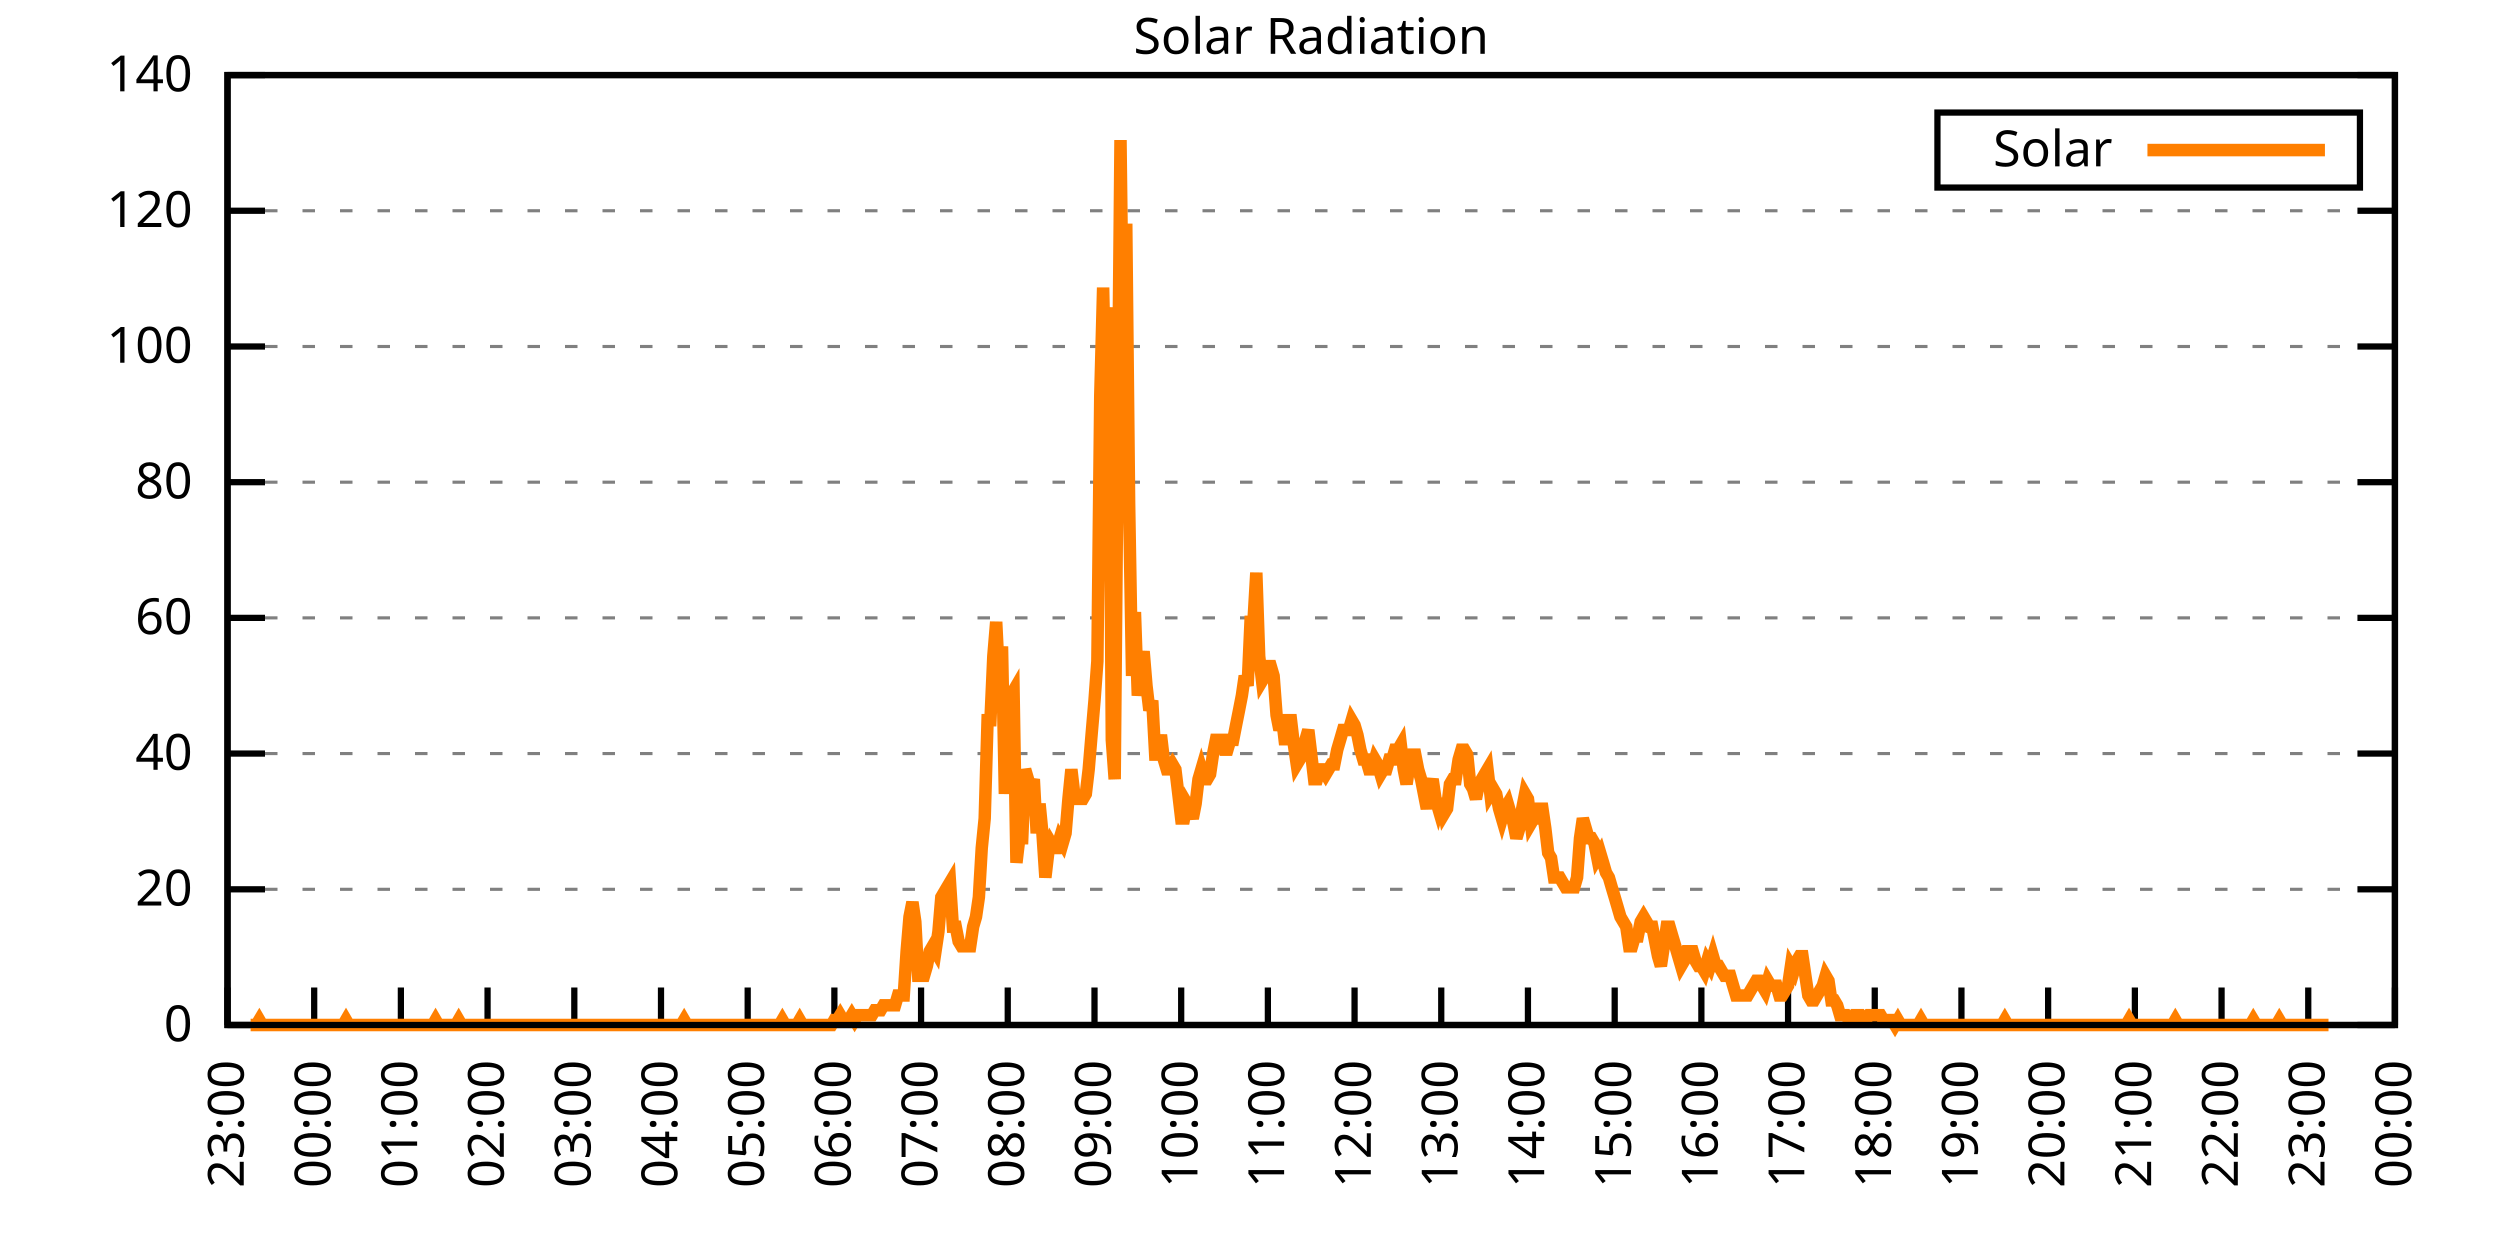
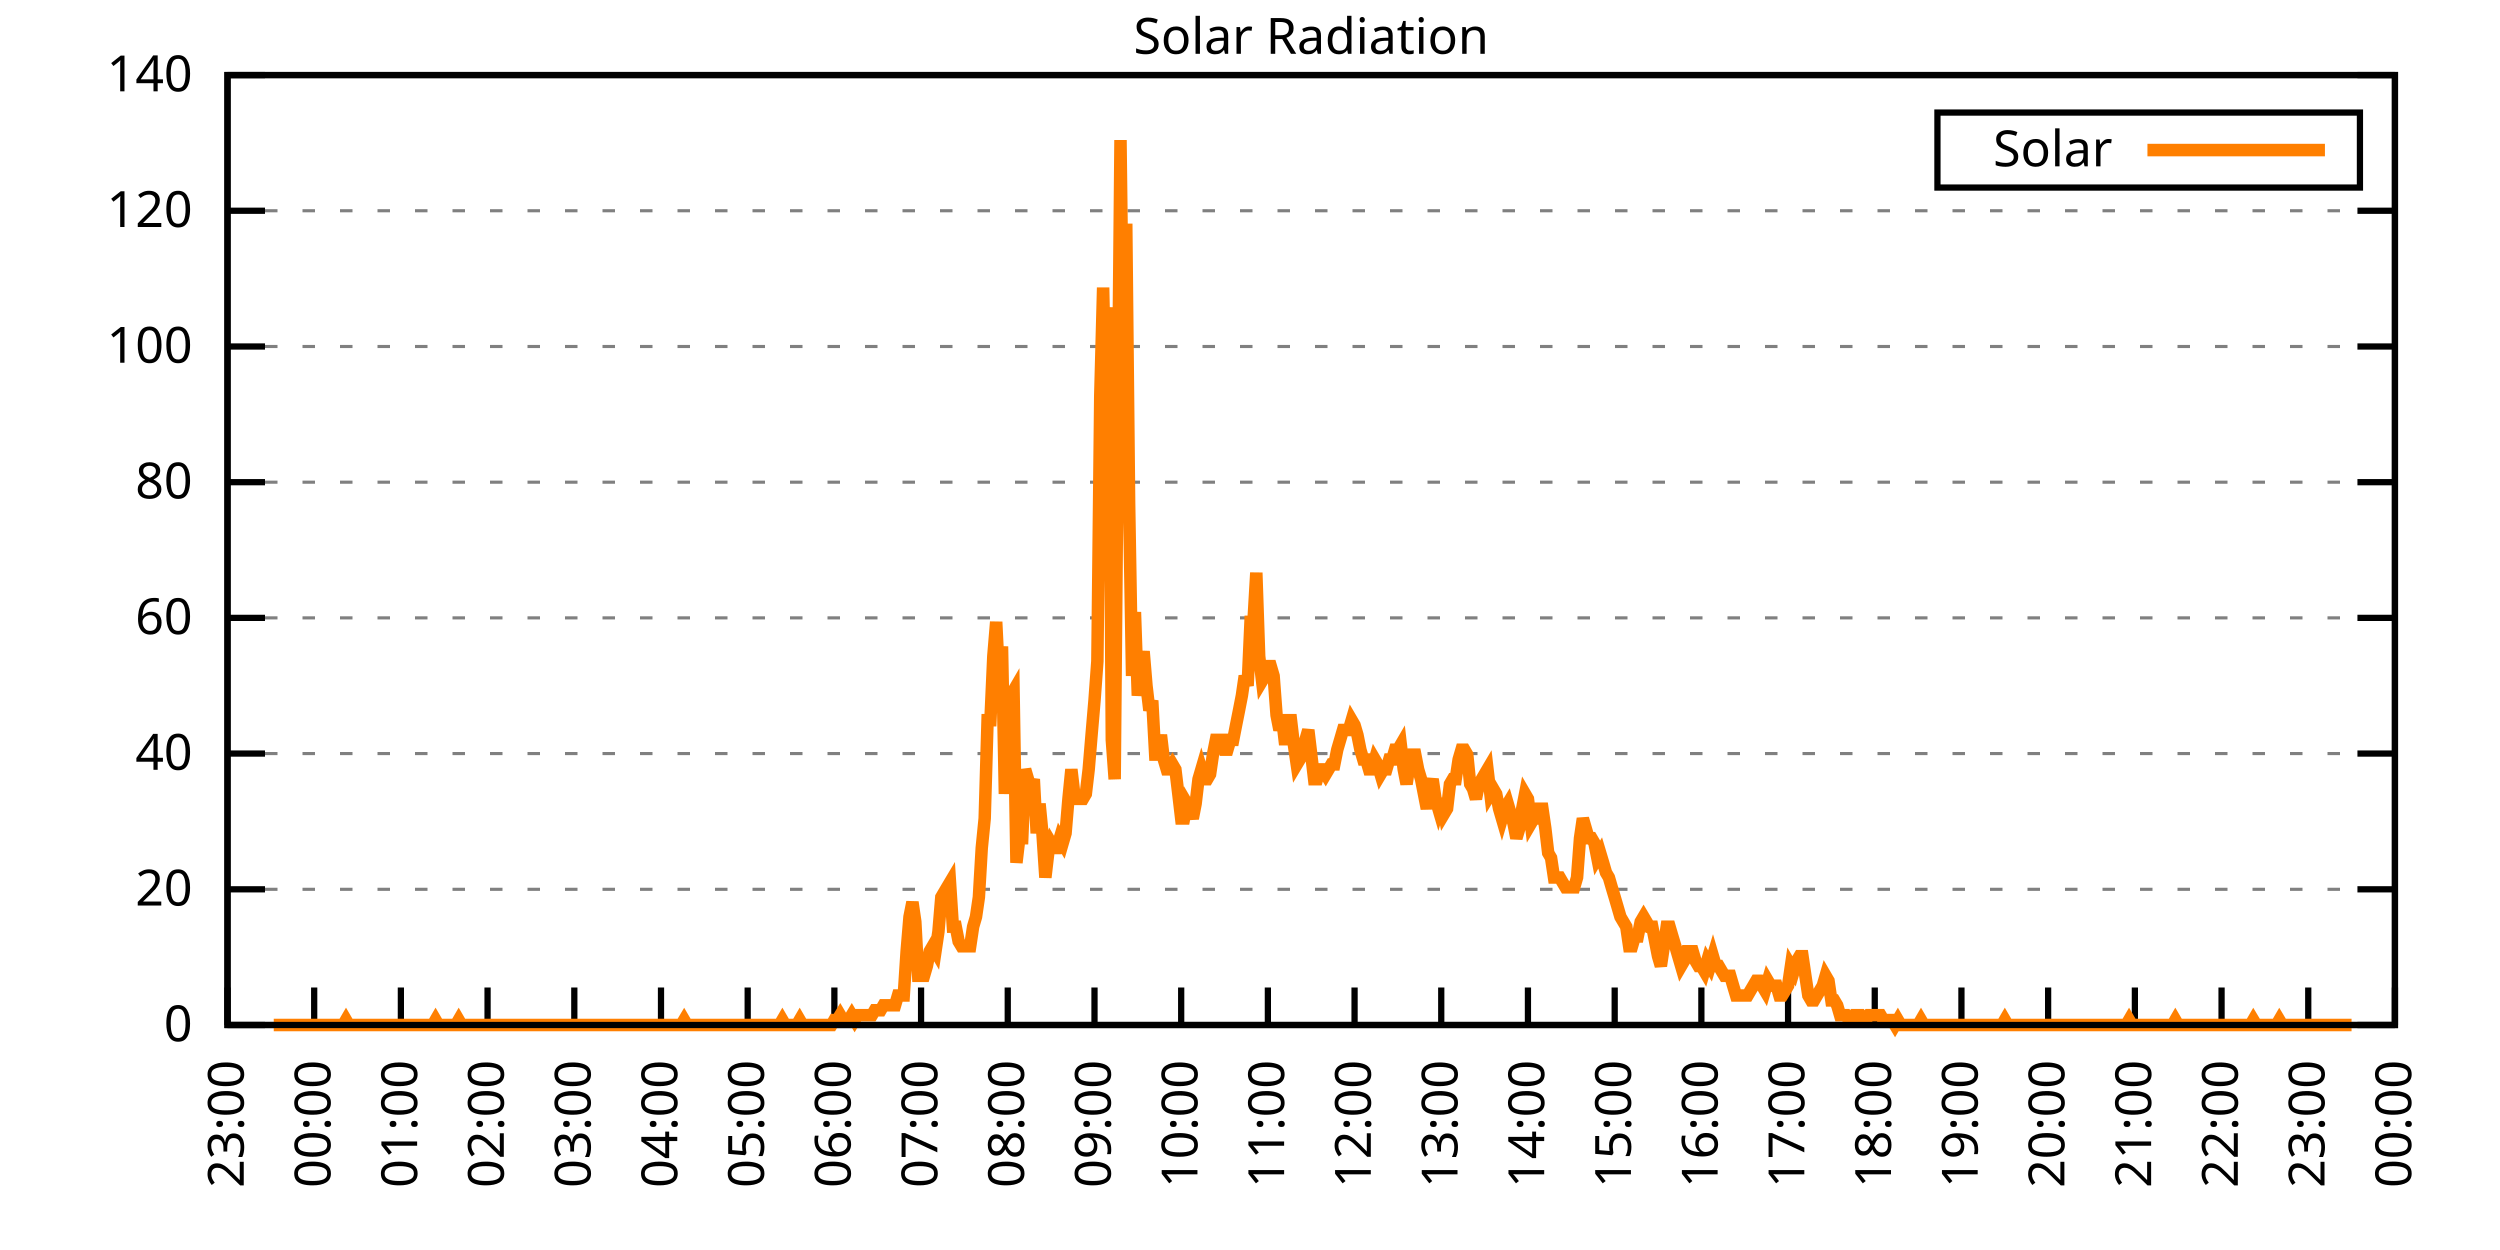
<svg xmlns="http://www.w3.org/2000/svg" xmlns:xlink="http://www.w3.org/1999/xlink" width="400" height="200" viewBox="0 0 400 200">
  <g id="gnuplot_canvas">
    <rect x="0" y="0" width="400" height="200" fill="none" />
    <defs>
      <circle id="gpDot" r="0.5" stroke-width="0.5" stroke="currentColor" />
      <path id="gpPt0" stroke-width="0.333" stroke="currentColor" d="M-1,0 h2 M0,-1 v2" />
      <path id="gpPt1" stroke-width="0.333" stroke="currentColor" d="M-1,-1 L1,1 M1,-1 L-1,1" />
      <path id="gpPt2" stroke-width="0.333" stroke="currentColor" d="M-1,0 L1,0 M0,-1 L0,1 M-1,-1 L1,1 M-1,1 L1,-1" />
      <rect id="gpPt3" stroke-width="0.333" stroke="currentColor" x="-1" y="-1" width="2" height="2" />
      <rect id="gpPt4" stroke-width="0.333" stroke="currentColor" fill="currentColor" x="-1" y="-1" width="2" height="2" />
      <circle id="gpPt5" stroke-width="0.333" stroke="currentColor" cx="0" cy="0" r="1" />
      <use xlink:href="#gpPt5" id="gpPt6" fill="currentColor" stroke="none" />
      <path id="gpPt7" stroke-width="0.333" stroke="currentColor" d="M0,-1.33 L-1.33,0.67 L1.33,0.67 z" />
      <use xlink:href="#gpPt7" id="gpPt8" fill="currentColor" stroke="none" />
      <use xlink:href="#gpPt7" id="gpPt9" stroke="currentColor" transform="rotate(180)" />
      <use xlink:href="#gpPt9" id="gpPt10" fill="currentColor" stroke="none" />
      <use xlink:href="#gpPt3" id="gpPt11" stroke="currentColor" transform="rotate(45)" />
      <use xlink:href="#gpPt11" id="gpPt12" fill="currentColor" stroke="none" />
      <path id="gpPt13" stroke-width="0.333" stroke="currentColor" d="M0,1.330 L1.265,0.411 L0.782,-1.067 L-0.782,-1.076 L-1.265,0.411 z" />
      <use xlink:href="#gpPt13" id="gpPt14" fill="currentColor" stroke="none" />
      <filter id="textbox" filterUnits="objectBoundingBox" x="0" y="0" height="1" width="1">
        <feFlood flood-color="white" flood-opacity="1" result="bgnd" />
        <feComposite in="SourceGraphic" in2="bgnd" operator="atop" />
      </filter>
      <filter id="greybox" filterUnits="objectBoundingBox" x="0" y="0" height="1" width="1">
        <feFlood flood-color="lightgrey" flood-opacity="1" result="grey" />
        <feComposite in="SourceGraphic" in2="grey" operator="atop" />
      </filter>
    </defs>
    <g fill="none" color="white" stroke="currentColor" stroke-width="1.00" stroke-linecap="butt" stroke-linejoin="miter">
</g>
    <g fill="none" color="black" stroke="currentColor" stroke-width="1.00" stroke-linecap="butt" stroke-linejoin="miter">
      <g stroke="none" shape-rendering="crispEdges">
        <polygon fill="rgb(255, 255, 255)" points="36.40,164.00 383.18,164.00 383.18,12.02 36.40,12.02 " />
      </g>
    </g>
    <g fill="none" color="black" stroke="currentColor" stroke-width="1.00" stroke-linecap="butt" stroke-linejoin="miter">
</g>
    <g fill="none" color="black" stroke="black" stroke-width="0.50" stroke-linecap="butt" stroke-linejoin="miter">
</g>
    <g fill="none" color="gray" stroke="currentColor" stroke-width="0.50" stroke-linecap="butt" stroke-linejoin="miter">
      <path stroke="gray" stroke-dasharray="2,4" class="gridline" d="M36.40,164.00 L383.19,164.00  " />
    </g>
    <g fill="none" color="gray" stroke="gray" stroke-width="1.00" stroke-linecap="butt" stroke-linejoin="miter">
</g>
    <g fill="none" color="black" stroke="currentColor" stroke-width="1.00" stroke-linecap="butt" stroke-linejoin="miter">
      <path stroke="black" d="M36.40,164.00 L42.40,164.00 M383.19,164.00 L377.19,164.00  " />
      <g transform="translate(30.80,166.60)" stroke="none" fill="black" font-family="Sans" font-size="8.00" text-anchor="end">
        <text>
          <tspan font-family="Sans"> 0</tspan>
        </text>
      </g>
    </g>
    <g fill="none" color="black" stroke="currentColor" stroke-width="1.00" stroke-linecap="butt" stroke-linejoin="miter">
</g>
    <g fill="none" color="black" stroke="black" stroke-width="0.50" stroke-linecap="butt" stroke-linejoin="miter">
</g>
    <g fill="none" color="gray" stroke="currentColor" stroke-width="0.50" stroke-linecap="butt" stroke-linejoin="miter">
      <path stroke="gray" stroke-dasharray="2,4" class="gridline" d="M36.40,142.29 L383.19,142.29  " />
    </g>
    <g fill="none" color="gray" stroke="gray" stroke-width="1.00" stroke-linecap="butt" stroke-linejoin="miter">
</g>
    <g fill="none" color="black" stroke="currentColor" stroke-width="1.00" stroke-linecap="butt" stroke-linejoin="miter">
      <path stroke="black" d="M36.40,142.29 L42.40,142.29 M383.19,142.29 L377.19,142.29  " />
      <g transform="translate(30.80,144.89)" stroke="none" fill="black" font-family="Sans" font-size="8.00" text-anchor="end">
        <text>
          <tspan font-family="Sans"> 20</tspan>
        </text>
      </g>
    </g>
    <g fill="none" color="black" stroke="currentColor" stroke-width="1.00" stroke-linecap="butt" stroke-linejoin="miter">
</g>
    <g fill="none" color="black" stroke="black" stroke-width="0.50" stroke-linecap="butt" stroke-linejoin="miter">
</g>
    <g fill="none" color="gray" stroke="currentColor" stroke-width="0.50" stroke-linecap="butt" stroke-linejoin="miter">
      <path stroke="gray" stroke-dasharray="2,4" class="gridline" d="M36.40,120.57 L383.19,120.57  " />
    </g>
    <g fill="none" color="gray" stroke="gray" stroke-width="1.00" stroke-linecap="butt" stroke-linejoin="miter">
</g>
    <g fill="none" color="black" stroke="currentColor" stroke-width="1.00" stroke-linecap="butt" stroke-linejoin="miter">
      <path stroke="black" d="M36.40,120.57 L42.40,120.57 M383.19,120.57 L377.19,120.57  " />
      <g transform="translate(30.80,123.17)" stroke="none" fill="black" font-family="Sans" font-size="8.00" text-anchor="end">
        <text>
          <tspan font-family="Sans"> 40</tspan>
        </text>
      </g>
    </g>
    <g fill="none" color="black" stroke="currentColor" stroke-width="1.00" stroke-linecap="butt" stroke-linejoin="miter">
</g>
    <g fill="none" color="black" stroke="black" stroke-width="0.50" stroke-linecap="butt" stroke-linejoin="miter">
</g>
    <g fill="none" color="gray" stroke="currentColor" stroke-width="0.50" stroke-linecap="butt" stroke-linejoin="miter">
      <path stroke="gray" stroke-dasharray="2,4" class="gridline" d="M36.40,98.86 L383.19,98.86  " />
    </g>
    <g fill="none" color="gray" stroke="gray" stroke-width="1.00" stroke-linecap="butt" stroke-linejoin="miter">
</g>
    <g fill="none" color="black" stroke="currentColor" stroke-width="1.00" stroke-linecap="butt" stroke-linejoin="miter">
      <path stroke="black" d="M36.40,98.86 L42.40,98.86 M383.19,98.86 L377.19,98.86  " />
      <g transform="translate(30.80,101.46)" stroke="none" fill="black" font-family="Sans" font-size="8.00" text-anchor="end">
        <text>
          <tspan font-family="Sans"> 60</tspan>
        </text>
      </g>
    </g>
    <g fill="none" color="black" stroke="currentColor" stroke-width="1.00" stroke-linecap="butt" stroke-linejoin="miter">
</g>
    <g fill="none" color="black" stroke="black" stroke-width="0.50" stroke-linecap="butt" stroke-linejoin="miter">
</g>
    <g fill="none" color="gray" stroke="currentColor" stroke-width="0.50" stroke-linecap="butt" stroke-linejoin="miter">
      <path stroke="gray" stroke-dasharray="2,4" class="gridline" d="M36.40,77.15 L383.19,77.15  " />
    </g>
    <g fill="none" color="gray" stroke="gray" stroke-width="1.00" stroke-linecap="butt" stroke-linejoin="miter">
</g>
    <g fill="none" color="black" stroke="currentColor" stroke-width="1.00" stroke-linecap="butt" stroke-linejoin="miter">
      <path stroke="black" d="M36.40,77.15 L42.40,77.15 M383.19,77.15 L377.19,77.15  " />
      <g transform="translate(30.80,79.75)" stroke="none" fill="black" font-family="Sans" font-size="8.00" text-anchor="end">
        <text>
          <tspan font-family="Sans"> 80</tspan>
        </text>
      </g>
    </g>
    <g fill="none" color="black" stroke="currentColor" stroke-width="1.00" stroke-linecap="butt" stroke-linejoin="miter">
</g>
    <g fill="none" color="black" stroke="black" stroke-width="0.50" stroke-linecap="butt" stroke-linejoin="miter">
</g>
    <g fill="none" color="gray" stroke="currentColor" stroke-width="0.50" stroke-linecap="butt" stroke-linejoin="miter">
      <path stroke="gray" stroke-dasharray="2,4" class="gridline" d="M36.40,55.44 L383.19,55.44  " />
    </g>
    <g fill="none" color="gray" stroke="gray" stroke-width="1.00" stroke-linecap="butt" stroke-linejoin="miter">
</g>
    <g fill="none" color="black" stroke="currentColor" stroke-width="1.00" stroke-linecap="butt" stroke-linejoin="miter">
      <path stroke="black" d="M36.40,55.44 L42.40,55.44 M383.19,55.44 L377.19,55.44  " />
      <g transform="translate(30.80,58.04)" stroke="none" fill="black" font-family="Sans" font-size="8.00" text-anchor="end">
        <text>
          <tspan font-family="Sans"> 100</tspan>
        </text>
      </g>
    </g>
    <g fill="none" color="black" stroke="currentColor" stroke-width="1.00" stroke-linecap="butt" stroke-linejoin="miter">
</g>
    <g fill="none" color="black" stroke="black" stroke-width="0.50" stroke-linecap="butt" stroke-linejoin="miter">
</g>
    <g fill="none" color="gray" stroke="currentColor" stroke-width="0.50" stroke-linecap="butt" stroke-linejoin="miter">
      <path stroke="gray" stroke-dasharray="2,4" class="gridline" d="M36.40,33.72 L383.19,33.72  " />
    </g>
    <g fill="none" color="gray" stroke="gray" stroke-width="1.00" stroke-linecap="butt" stroke-linejoin="miter">
</g>
    <g fill="none" color="black" stroke="currentColor" stroke-width="1.00" stroke-linecap="butt" stroke-linejoin="miter">
      <path stroke="black" d="M36.40,33.72 L42.40,33.72 M383.19,33.72 L377.19,33.72  " />
      <g transform="translate(30.80,36.32)" stroke="none" fill="black" font-family="Sans" font-size="8.00" text-anchor="end">
        <text>
          <tspan font-family="Sans"> 120</tspan>
        </text>
      </g>
    </g>
    <g fill="none" color="black" stroke="currentColor" stroke-width="1.00" stroke-linecap="butt" stroke-linejoin="miter">
</g>
    <g fill="none" color="black" stroke="black" stroke-width="0.50" stroke-linecap="butt" stroke-linejoin="miter">
</g>
    <g fill="none" color="gray" stroke="currentColor" stroke-width="0.50" stroke-linecap="butt" stroke-linejoin="miter">
      <path stroke="gray" stroke-dasharray="2,4" class="gridline" d="M36.40,12.01 L383.19,12.01  " />
    </g>
    <g fill="none" color="gray" stroke="gray" stroke-width="1.00" stroke-linecap="butt" stroke-linejoin="miter">
</g>
    <g fill="none" color="black" stroke="currentColor" stroke-width="1.00" stroke-linecap="butt" stroke-linejoin="miter">
      <path stroke="black" d="M36.40,12.01 L42.40,12.01 M383.19,12.01 L377.19,12.01  " />
      <g transform="translate(30.80,14.61)" stroke="none" fill="black" font-family="Sans" font-size="8.00" text-anchor="end">
        <text>
          <tspan font-family="Sans"> 140</tspan>
        </text>
      </g>
    </g>
    <g fill="none" color="black" stroke="currentColor" stroke-width="1.00" stroke-linecap="butt" stroke-linejoin="miter">
      <path stroke="black" d="M36.40,164.00 L36.40,158.00  " />
      <g transform="translate(39.00,169.60) rotate(270.00)" stroke="none" fill="black" font-family="Sans" font-size="8.00" text-anchor="end">
        <text>
          <tspan font-family="Sans">23:00</tspan>
        </text>
      </g>
    </g>
    <g fill="none" color="black" stroke="currentColor" stroke-width="1.00" stroke-linecap="butt" stroke-linejoin="miter">
      <path stroke="black" d="M50.27,164.00 L50.27,158.00  " />
      <g transform="translate(52.87,169.60) rotate(270.00)" stroke="none" fill="black" font-family="Sans" font-size="8.00" text-anchor="end">
        <text>
          <tspan font-family="Sans">00:00</tspan>
        </text>
      </g>
    </g>
    <g fill="none" color="black" stroke="currentColor" stroke-width="1.00" stroke-linecap="butt" stroke-linejoin="miter">
      <path stroke="black" d="M64.14,164.00 L64.14,158.00  " />
      <g transform="translate(66.74,169.60) rotate(270.00)" stroke="none" fill="black" font-family="Sans" font-size="8.00" text-anchor="end">
        <text>
          <tspan font-family="Sans">01:00</tspan>
        </text>
      </g>
    </g>
    <g fill="none" color="black" stroke="currentColor" stroke-width="1.00" stroke-linecap="butt" stroke-linejoin="miter">
      <path stroke="black" d="M78.01,164.00 L78.01,158.00  " />
      <g transform="translate(80.61,169.60) rotate(270.00)" stroke="none" fill="black" font-family="Sans" font-size="8.00" text-anchor="end">
        <text>
          <tspan font-family="Sans">02:00</tspan>
        </text>
      </g>
    </g>
    <g fill="none" color="black" stroke="currentColor" stroke-width="1.00" stroke-linecap="butt" stroke-linejoin="miter">
      <path stroke="black" d="M91.89,164.00 L91.89,158.00  " />
      <g transform="translate(94.49,169.60) rotate(270.00)" stroke="none" fill="black" font-family="Sans" font-size="8.00" text-anchor="end">
        <text>
          <tspan font-family="Sans">03:00</tspan>
        </text>
      </g>
    </g>
    <g fill="none" color="black" stroke="currentColor" stroke-width="1.00" stroke-linecap="butt" stroke-linejoin="miter">
      <path stroke="black" d="M105.76,164.00 L105.76,158.00  " />
      <g transform="translate(108.36,169.60) rotate(270.00)" stroke="none" fill="black" font-family="Sans" font-size="8.00" text-anchor="end">
        <text>
          <tspan font-family="Sans">04:00</tspan>
        </text>
      </g>
    </g>
    <g fill="none" color="black" stroke="currentColor" stroke-width="1.00" stroke-linecap="butt" stroke-linejoin="miter">
      <path stroke="black" d="M119.63,164.00 L119.63,158.00  " />
      <g transform="translate(122.23,169.60) rotate(270.00)" stroke="none" fill="black" font-family="Sans" font-size="8.00" text-anchor="end">
        <text>
          <tspan font-family="Sans">05:00</tspan>
        </text>
      </g>
    </g>
    <g fill="none" color="black" stroke="currentColor" stroke-width="1.00" stroke-linecap="butt" stroke-linejoin="miter">
      <path stroke="black" d="M133.50,164.00 L133.50,158.00  " />
      <g transform="translate(136.10,169.60) rotate(270.00)" stroke="none" fill="black" font-family="Sans" font-size="8.00" text-anchor="end">
        <text>
          <tspan font-family="Sans">06:00</tspan>
        </text>
      </g>
    </g>
    <g fill="none" color="black" stroke="currentColor" stroke-width="1.00" stroke-linecap="butt" stroke-linejoin="miter">
      <path stroke="black" d="M147.37,164.00 L147.37,158.00  " />
      <g transform="translate(149.97,169.60) rotate(270.00)" stroke="none" fill="black" font-family="Sans" font-size="8.00" text-anchor="end">
        <text>
          <tspan font-family="Sans">07:00</tspan>
        </text>
      </g>
    </g>
    <g fill="none" color="black" stroke="currentColor" stroke-width="1.00" stroke-linecap="butt" stroke-linejoin="miter">
      <path stroke="black" d="M161.24,164.00 L161.24,158.00  " />
      <g transform="translate(163.84,169.60) rotate(270.00)" stroke="none" fill="black" font-family="Sans" font-size="8.00" text-anchor="end">
        <text>
          <tspan font-family="Sans">08:00</tspan>
        </text>
      </g>
    </g>
    <g fill="none" color="black" stroke="currentColor" stroke-width="1.00" stroke-linecap="butt" stroke-linejoin="miter">
      <path stroke="black" d="M175.12,164.00 L175.12,158.00  " />
      <g transform="translate(177.72,169.60) rotate(270.00)" stroke="none" fill="black" font-family="Sans" font-size="8.00" text-anchor="end">
        <text>
          <tspan font-family="Sans">09:00</tspan>
        </text>
      </g>
    </g>
    <g fill="none" color="black" stroke="currentColor" stroke-width="1.00" stroke-linecap="butt" stroke-linejoin="miter">
      <path stroke="black" d="M188.99,164.00 L188.99,158.00  " />
      <g transform="translate(191.59,169.60) rotate(270.00)" stroke="none" fill="black" font-family="Sans" font-size="8.00" text-anchor="end">
        <text>
          <tspan font-family="Sans">10:00</tspan>
        </text>
      </g>
    </g>
    <g fill="none" color="black" stroke="currentColor" stroke-width="1.00" stroke-linecap="butt" stroke-linejoin="miter">
      <path stroke="black" d="M202.86,164.00 L202.86,158.00  " />
      <g transform="translate(205.46,169.60) rotate(270.00)" stroke="none" fill="black" font-family="Sans" font-size="8.00" text-anchor="end">
        <text>
          <tspan font-family="Sans">11:00</tspan>
        </text>
      </g>
    </g>
    <g fill="none" color="black" stroke="currentColor" stroke-width="1.00" stroke-linecap="butt" stroke-linejoin="miter">
      <path stroke="black" d="M216.73,164.00 L216.73,158.00  " />
      <g transform="translate(219.33,169.60) rotate(270.00)" stroke="none" fill="black" font-family="Sans" font-size="8.00" text-anchor="end">
        <text>
          <tspan font-family="Sans">12:00</tspan>
        </text>
      </g>
    </g>
    <g fill="none" color="black" stroke="currentColor" stroke-width="1.00" stroke-linecap="butt" stroke-linejoin="miter">
      <path stroke="black" d="M230.60,164.00 L230.60,158.00  " />
      <g transform="translate(233.20,169.60) rotate(270.00)" stroke="none" fill="black" font-family="Sans" font-size="8.00" text-anchor="end">
        <text>
          <tspan font-family="Sans">13:00</tspan>
        </text>
      </g>
    </g>
    <g fill="none" color="black" stroke="currentColor" stroke-width="1.00" stroke-linecap="butt" stroke-linejoin="miter">
      <path stroke="black" d="M244.47,164.00 L244.47,158.00  " />
      <g transform="translate(247.07,169.60) rotate(270.00)" stroke="none" fill="black" font-family="Sans" font-size="8.00" text-anchor="end">
        <text>
          <tspan font-family="Sans">14:00</tspan>
        </text>
      </g>
    </g>
    <g fill="none" color="black" stroke="currentColor" stroke-width="1.00" stroke-linecap="butt" stroke-linejoin="miter">
      <path stroke="black" d="M258.35,164.00 L258.35,158.00  " />
      <g transform="translate(260.95,169.60) rotate(270.00)" stroke="none" fill="black" font-family="Sans" font-size="8.00" text-anchor="end">
        <text>
          <tspan font-family="Sans">15:00</tspan>
        </text>
      </g>
    </g>
    <g fill="none" color="black" stroke="currentColor" stroke-width="1.00" stroke-linecap="butt" stroke-linejoin="miter">
      <path stroke="black" d="M272.22,164.00 L272.22,158.00  " />
      <g transform="translate(274.82,169.60) rotate(270.00)" stroke="none" fill="black" font-family="Sans" font-size="8.00" text-anchor="end">
        <text>
          <tspan font-family="Sans">16:00</tspan>
        </text>
      </g>
    </g>
    <g fill="none" color="black" stroke="currentColor" stroke-width="1.00" stroke-linecap="butt" stroke-linejoin="miter">
      <path stroke="black" d="M286.09,164.00 L286.09,158.00  " />
      <g transform="translate(288.69,169.60) rotate(270.00)" stroke="none" fill="black" font-family="Sans" font-size="8.00" text-anchor="end">
        <text>
          <tspan font-family="Sans">17:00</tspan>
        </text>
      </g>
    </g>
    <g fill="none" color="black" stroke="currentColor" stroke-width="1.00" stroke-linecap="butt" stroke-linejoin="miter">
      <path stroke="black" d="M299.96,164.00 L299.96,158.00  " />
      <g transform="translate(302.56,169.60) rotate(270.00)" stroke="none" fill="black" font-family="Sans" font-size="8.00" text-anchor="end">
        <text>
          <tspan font-family="Sans">18:00</tspan>
        </text>
      </g>
    </g>
    <g fill="none" color="black" stroke="currentColor" stroke-width="1.00" stroke-linecap="butt" stroke-linejoin="miter">
      <path stroke="black" d="M313.83,164.00 L313.83,158.00  " />
      <g transform="translate(316.43,169.60) rotate(270.00)" stroke="none" fill="black" font-family="Sans" font-size="8.00" text-anchor="end">
        <text>
          <tspan font-family="Sans">19:00</tspan>
        </text>
      </g>
    </g>
    <g fill="none" color="black" stroke="currentColor" stroke-width="1.00" stroke-linecap="butt" stroke-linejoin="miter">
      <path stroke="black" d="M327.70,164.00 L327.70,158.00  " />
      <g transform="translate(330.30,169.60) rotate(270.00)" stroke="none" fill="black" font-family="Sans" font-size="8.00" text-anchor="end">
        <text>
          <tspan font-family="Sans">20:00</tspan>
        </text>
      </g>
    </g>
    <g fill="none" color="black" stroke="currentColor" stroke-width="1.00" stroke-linecap="butt" stroke-linejoin="miter">
      <path stroke="black" d="M341.58,164.00 L341.58,158.00  " />
      <g transform="translate(344.18,169.60) rotate(270.00)" stroke="none" fill="black" font-family="Sans" font-size="8.00" text-anchor="end">
        <text>
          <tspan font-family="Sans">21:00</tspan>
        </text>
      </g>
    </g>
    <g fill="none" color="black" stroke="currentColor" stroke-width="1.00" stroke-linecap="butt" stroke-linejoin="miter">
      <path stroke="black" d="M355.45,164.00 L355.45,158.00  " />
      <g transform="translate(358.05,169.60) rotate(270.00)" stroke="none" fill="black" font-family="Sans" font-size="8.00" text-anchor="end">
        <text>
          <tspan font-family="Sans">22:00</tspan>
        </text>
      </g>
    </g>
    <g fill="none" color="black" stroke="currentColor" stroke-width="1.00" stroke-linecap="butt" stroke-linejoin="miter">
      <path stroke="black" d="M369.32,164.00 L369.32,158.00  " />
      <g transform="translate(371.92,169.60) rotate(270.00)" stroke="none" fill="black" font-family="Sans" font-size="8.00" text-anchor="end">
        <text>
          <tspan font-family="Sans">23:00</tspan>
        </text>
      </g>
    </g>
    <g fill="none" color="black" stroke="currentColor" stroke-width="1.00" stroke-linecap="butt" stroke-linejoin="miter">
      <path stroke="black" d="M383.19,164.00 L383.19,158.00  " />
      <g transform="translate(385.79,169.60) rotate(270.00)" stroke="none" fill="black" font-family="Sans" font-size="8.00" text-anchor="end">
        <text>
          <tspan font-family="Sans">00:00</tspan>
        </text>
      </g>
    </g>
    <g fill="none" color="black" stroke="currentColor" stroke-width="1.00" stroke-linecap="butt" stroke-linejoin="miter">
</g>
    <g fill="none" color="black" stroke="currentColor" stroke-width="1.00" stroke-linecap="butt" stroke-linejoin="miter">
      <path stroke="black" d="M36.40,12.01 L36.40,164.00 L383.19,164.00 L383.19,12.01 L36.40,12.01 Z  " />
    </g>
    <g fill="none" color="black" stroke="currentColor" stroke-width="1.00" stroke-linecap="butt" stroke-linejoin="miter">
</g>
    <g fill="none" color="black" stroke="currentColor" stroke-width="1.00" stroke-linecap="butt" stroke-linejoin="miter">
      <path stroke="black" d="M309.99,30.01 L309.99,18.01 L377.59,18.01 L377.59,30.01 L309.99,30.01 Z  " />
    </g>
    <g id="Solar_Radiation_plot_1">
      <g fill="none" color="white" stroke="black" stroke-width="2.00" stroke-linecap="butt" stroke-linejoin="miter">
</g>
      <g fill="none" color="black" stroke="currentColor" stroke-width="2.00" stroke-linecap="butt" stroke-linejoin="miter">
        <g transform="translate(337.99,26.61)" stroke="none" fill="black" font-family="Sans" font-size="8.00" text-anchor="end">
          <text>
            <tspan font-family="Sans">Solar</tspan>
          </text>
        </g>
      </g>
      <g fill="none" color="black" stroke="currentColor" stroke-width="2.00" stroke-linecap="butt" stroke-linejoin="miter">
-         <path stroke="rgb(255, 127,   0)" d="M343.59,24.01 L371.99,24.01 M40.10,164.00 L40.56,164.00 L41.02,164.00 L41.49,163.21 L41.95,164.00 L42.41,164.00   L42.87,164.00 L43.34,164.00 L43.80,164.00 L44.26,164.00 L44.72,164.00 L45.19,164.00 L45.65,164.00 L46.11,164.00   L46.57,164.00 L47.03,164.00 L47.50,164.00 L47.96,164.00 L48.42,164.00 L48.88,164.00 L49.35,164.00 L49.81,164.00   L50.27,164.00 L50.73,164.00 L51.20,164.00 L51.66,164.00 L52.12,164.00 L52.58,164.00 L53.05,164.00 L53.51,164.00   L53.97,164.00 L54.43,164.00 L54.90,164.00 L55.36,163.21 L55.82,164.00 L56.28,164.00 L56.75,164.00 L57.21,164.00   L57.67,164.00 L58.13,164.00 L58.59,164.00 L59.06,164.00 L59.52,164.00 L59.98,164.00 L60.44,164.00 L60.91,164.00   L61.37,164.00 L61.83,164.00 L62.29,164.00 L62.76,164.00 L63.22,164.00 L63.68,164.00 L64.14,164.00 L64.61,164.00   L65.07,164.00 L65.53,164.00 L65.99,164.00 L66.46,164.00 L66.92,164.00 L67.38,164.00 L67.84,164.00 L68.30,164.00   L68.77,164.00 L69.23,164.00 L69.69,163.21 L70.15,164.00 L70.62,164.00 L71.08,164.00 L71.54,164.00 L72.00,164.00   L72.47,164.00 L72.93,164.00 L73.39,163.21 L73.85,164.00 L74.32,164.00 L74.78,164.00 L75.24,164.00 L75.70,164.00   L76.17,164.00 L76.63,164.00 L77.09,164.00 L77.55,164.00 L78.01,164.00 L78.48,164.00 L78.94,164.00 L79.40,164.00   L79.86,164.00 L80.33,164.00 L80.79,164.00 L81.25,164.00 L81.71,164.00 L82.18,164.00 L82.64,164.00 L83.10,164.00   L83.56,164.00 L84.03,164.00 L84.49,164.00 L84.95,164.00 L85.41,164.00 L85.88,164.00 L86.34,164.00 L86.80,164.00   L87.26,164.00 L87.72,164.00 L88.19,164.00 L88.65,164.00 L89.11,164.00 L89.57,164.00 L90.04,164.00 L90.50,164.00   L90.96,164.00 L91.42,164.00 L91.89,164.00 L92.35,164.00 L92.81,164.00 L93.27,164.00 L93.74,164.00 L94.20,164.00   L94.66,164.00 L95.12,164.00 L95.59,164.00 L96.05,164.00 L96.51,164.00 L96.97,164.00 L97.44,164.00 L97.90,164.00   L98.36,164.00 L98.82,164.00 L99.28,164.00 L99.75,164.00 L100.21,164.00 L100.67,164.00 L101.13,164.00 L101.60,164.00   L102.06,164.00 L102.52,164.00 L102.98,164.00 L103.45,164.00 L103.91,164.00 L104.37,164.00 L104.83,164.00 L105.30,164.00   L105.76,164.00 L106.22,164.00 L106.68,164.00 L107.15,164.00 L107.61,164.00 L108.07,164.00 L108.53,164.00 L108.99,164.00   L109.46,163.21 L109.92,164.00 L110.38,164.00 L110.84,164.00 L111.31,164.00 L111.77,164.00 L112.23,164.00 L112.69,164.00   L113.16,164.00 L113.62,164.00 L114.08,164.00 L114.54,164.00 L115.01,164.00 L115.47,164.00 L115.93,164.00 L116.39,164.00   L116.86,164.00 L117.32,164.00 L117.78,164.00 L118.24,164.00 L118.70,164.00 L119.17,164.00 L119.63,164.00 L120.09,164.00   L120.55,164.00 L121.02,164.00 L121.48,164.00 L121.94,164.00 L122.40,164.00 L122.87,164.00 L123.33,164.00 L123.79,164.00   L124.25,164.00 L124.72,164.00 L125.18,163.21 L125.64,164.00 L126.10,164.00 L126.57,164.00 L127.03,164.00 L127.49,164.00   L127.95,163.21 L128.41,164.00 L128.88,164.00 L129.34,164.00 L129.80,164.00 L130.26,164.00 L130.73,164.00 L131.19,164.00   L131.65,164.00 L132.11,164.00 L132.58,164.00 L133.04,164.00 L133.50,163.21 L133.96,163.21 L134.43,162.43 L134.89,163.21   L135.35,163.21 L135.81,163.21 L136.28,162.43 L136.74,163.21 L137.20,162.43 L137.66,162.43 L138.13,162.43 L138.59,162.43   L139.05,162.43 L139.51,162.43 L139.97,161.64 L140.44,161.64 L140.90,161.64 L141.36,160.85 L141.82,160.85 L142.29,160.85   L142.75,160.85 L143.21,160.85 L143.67,159.28 L144.14,159.28 L144.60,159.28 L145.06,152.20 L145.52,146.70 L145.99,144.34   L146.45,147.48 L146.91,156.13 L147.37,156.13 L147.84,156.13 L148.30,154.56 L148.76,152.20 L149.22,151.41 L149.68,152.20   L150.15,149.05 L150.61,143.55 L151.07,142.76 L151.53,141.98 L152.00,141.19 L152.46,148.27 L152.92,148.27 L153.38,150.63   L153.85,151.41 L154.31,151.41 L154.77,151.41 L155.23,151.41 L155.70,148.27 L156.16,146.70 L156.62,143.55 L157.08,135.68   L157.55,130.96 L158.01,115.23 L158.47,115.23 L158.93,105.01 L159.39,99.50 L159.86,108.94 L160.32,103.43 L160.78,127.03   L161.24,113.66 L161.71,111.30 L162.17,110.51 L162.63,138.04 L163.09,134.11 L163.56,134.11 L164.02,123.10 L164.48,124.67   L164.94,126.24 L165.41,124.67 L165.87,133.32 L166.33,128.60 L166.79,133.32 L167.26,140.40 L167.72,136.47 L168.18,134.90   L168.64,135.68 L169.10,135.68 L169.57,134.11 L170.03,134.90 L170.49,133.32 L170.95,127.82 L171.42,123.10 L171.88,127.03   L172.34,127.82 L172.80,127.82 L173.27,127.82 L173.73,127.03 L174.19,123.10 L174.65,117.59 L175.12,112.09 L175.58,105.79   L176.04,63.32 L176.50,46.01 L176.97,68.04 L177.43,49.16 L177.89,118.38 L178.35,124.67 L178.82,71.18 L179.28,22.41   L179.74,60.17 L180.20,35.79 L180.66,80.62 L181.13,108.15 L181.59,97.93 L182.05,111.30 L182.51,107.37 L182.98,104.22   L183.44,109.73 L183.90,113.66 L184.36,112.09 L184.83,120.74 L185.29,120.74 L185.75,117.59 L186.21,121.52 L186.68,123.10   L187.14,123.10 L187.60,122.31 L188.06,123.10 L188.53,127.03 L188.99,130.96 L189.45,130.96 L189.91,128.60 L190.37,129.39   L190.84,130.96 L191.30,128.60 L191.76,124.67 L192.22,123.10 L192.69,124.67 L193.15,124.67 L193.61,123.88 L194.07,120.74   L194.54,118.38 L195.00,118.38 L195.46,118.38 L195.92,119.95 L196.39,119.95 L196.85,118.38 L197.31,118.38 L197.77,116.02   L198.24,113.66 L198.70,111.30 L199.16,108.15 L199.62,109.73 L200.08,99.50 L200.55,99.50 L201.01,91.63 L201.47,105.01   L201.93,108.94 L202.40,108.15 L202.86,106.58 L203.32,106.58 L203.78,108.15 L204.25,114.44 L204.71,116.80 L205.17,115.23   L205.63,119.16 L206.10,115.23 L206.56,115.23 L207.02,119.16 L207.48,122.31 L207.95,121.52 L208.41,120.74 L208.87,118.38   L209.33,116.80 L209.80,120.74 L210.26,124.67 L210.72,124.67 L211.18,123.10 L211.64,123.10 L212.11,123.88 L212.57,123.10   L213.03,122.31 L213.49,122.31 L213.96,119.95 L214.42,118.38 L214.88,116.80 L215.34,116.80 L215.81,116.80 L216.27,115.23   L216.73,116.02 L217.19,117.59 L217.66,119.95 L218.12,121.52 L218.58,121.52 L219.04,123.10 L219.51,123.10 L219.97,121.52   L220.43,122.31 L220.89,123.88 L221.35,123.10 L221.82,123.10 L222.28,121.52 L222.74,121.52 L223.20,119.95 L223.67,119.95   L224.13,119.16 L224.59,123.10 L225.05,125.46 L225.52,122.31 L225.98,120.74 L226.44,120.74 L226.90,123.10 L227.37,124.67   L227.83,127.03 L228.29,129.39 L228.75,126.24 L229.22,124.67 L229.68,127.82 L230.14,129.39 L230.60,127.82 L231.06,130.18   L231.53,129.39 L231.99,125.46 L232.45,124.67 L232.91,124.67 L233.38,121.52 L233.84,119.95 L234.30,119.95 L234.76,120.74   L235.23,125.46 L235.69,126.24 L236.15,127.82 L236.61,125.46 L237.08,124.67 L237.54,123.88 L238.00,123.10 L238.46,127.03   L238.93,126.24 L239.39,127.03 L239.85,129.39 L240.31,130.96 L240.77,129.39 L241.24,128.60 L241.70,130.18 L242.16,131.75   L242.62,134.11 L243.09,132.54 L243.55,129.39 L244.01,127.03 L244.47,127.82 L244.94,131.75 L245.40,130.96 L245.86,130.96   L246.32,129.39 L246.79,129.39 L247.25,132.54 L247.71,136.47 L248.17,137.26 L248.64,140.40 L249.10,140.40 L249.56,140.40   L250.02,141.19 L250.49,141.98 L250.95,141.98 L251.41,141.98 L251.87,141.98 L252.33,140.40 L252.80,134.11 L253.26,130.96   L253.72,132.54 L254.18,134.11 L254.65,134.11 L255.11,134.90 L255.57,137.26 L256.03,136.47 L256.50,138.04 L256.96,139.62   L257.42,140.40 L257.88,141.98 L258.35,143.55 L258.81,145.12 L259.27,146.70 L259.73,147.48 L260.20,148.27 L260.66,151.41   L261.12,151.41 L261.58,149.84 L262.04,149.84 L262.51,147.48 L262.97,146.70 L263.43,147.48 L263.89,148.27 L264.36,148.27   L264.82,150.63 L265.28,152.99 L265.74,154.56 L266.21,151.41 L266.67,148.27 L267.13,148.27 L267.59,149.84 L268.06,151.41   L268.52,152.99 L268.98,154.56 L269.44,153.77 L269.91,152.20 L270.37,152.20 L270.83,152.20 L271.29,153.77 L271.75,154.56   L272.22,154.56 L272.68,155.35 L273.14,153.77 L273.60,154.56 L274.07,152.99 L274.53,154.56 L274.99,154.56 L275.45,155.35   L275.92,156.13 L276.38,156.13 L276.84,156.13 L277.30,157.71 L277.77,159.28 L278.23,159.28 L278.69,159.28 L279.15,159.28   L279.62,159.28 L280.08,158.49 L280.54,157.71 L281.00,156.92 L281.46,156.92 L281.93,157.71 L282.39,158.49 L282.85,156.92   L283.31,157.71 L283.78,157.71 L284.24,157.71 L284.70,159.28 L285.16,159.28 L285.63,158.49 L286.09,157.71 L286.55,154.56   L287.01,155.35 L287.48,153.77 L287.94,152.99 L288.40,152.99 L288.86,156.13 L289.33,159.28 L289.79,160.07 L290.25,160.07   L290.71,159.28 L291.18,158.49 L291.64,157.71 L292.10,156.13 L292.56,156.92 L293.02,160.07 L293.49,160.07 L293.95,160.85   L294.41,162.43 L294.87,162.43 L295.34,162.43 L295.80,163.21 L296.26,163.21 L296.72,162.43 L297.19,162.43 L297.65,162.43   L298.11,163.21 L298.57,163.21 L299.04,162.43 L299.50,162.43 L299.96,162.43 L300.42,162.43 L300.89,162.43 L301.35,163.21   L301.81,163.21 L302.27,163.21 L302.73,163.21 L303.20,164.00 L303.66,163.21 L304.12,164.00 L304.58,164.00 L305.05,164.00   L305.51,164.00 L305.97,164.00 L306.43,164.00 L306.90,164.00 L307.36,163.21 L307.82,164.00 L308.28,164.00 L308.75,164.00   L309.21,164.00 L309.67,164.00 L310.13,164.00 L310.60,164.00 L311.06,164.00 L311.52,164.00 L311.98,164.00 L312.44,164.00   L312.91,164.00 L313.37,164.00 L313.83,164.00 L314.29,164.00 L314.76,164.00 L315.22,164.00 L315.68,164.00 L316.14,164.00   L316.61,164.00 L317.07,164.00 L317.53,164.00 L317.99,164.00 L318.46,164.00 L318.92,164.00 L319.38,164.00 L319.84,164.00   L320.31,164.00 L320.77,163.21 L321.23,164.00 L321.69,164.00 L322.15,164.00 L322.62,164.00 L323.08,164.00 L323.54,164.00   L324.00,164.00 L324.47,164.00 L324.93,164.00 L325.39,164.00 L325.85,164.00 L326.32,164.00 L326.78,164.00 L327.24,164.00   L327.70,164.00 L328.17,164.00 L328.63,164.00 L329.09,164.00 L329.55,164.00 L330.02,164.00 L330.48,164.00 L330.94,164.00   L331.40,164.00 L331.87,164.00 L332.33,164.00 L332.79,164.00 L333.25,164.00 L333.71,164.00 L334.18,164.00 L334.64,164.00   L335.10,164.00 L335.56,164.00 L336.03,164.00 L336.49,164.00 L336.95,164.00 L337.41,164.00 L337.88,164.00 L338.34,164.00   L338.80,164.00 L339.26,164.00 L339.73,164.00 L340.19,164.00 L340.65,163.21 L341.11,164.00 L341.58,164.00 L342.04,164.00   L342.50,164.00 L342.96,164.00 L343.42,164.00 L343.89,164.00 L344.35,164.00 L344.81,164.00 L345.27,164.00 L345.74,164.00   L346.20,164.00 L346.66,164.00 L347.12,164.00 L347.59,164.00 L348.05,163.21 L348.51,164.00 L348.97,164.00 L349.44,164.00   L349.90,164.00 L350.36,164.00 L350.82,164.00 L351.29,164.00 L351.75,164.00 L352.21,164.00 L352.67,164.00 L353.13,164.00   L353.60,164.00 L354.06,164.00 L354.52,164.00 L354.98,164.00 L355.45,164.00 L355.91,164.00 L356.37,164.00 L356.83,164.00   L357.30,164.00 L357.76,164.00 L358.22,164.00 L358.68,164.00 L359.15,164.00 L359.61,164.00 L360.07,164.00 L360.53,163.21   L361.00,164.00 L361.46,164.00 L361.92,164.00 L362.38,164.00 L362.84,164.00 L363.31,164.00 L363.77,164.00 L364.23,164.00   L364.69,163.21 L365.16,164.00 L365.62,164.00 L366.08,164.00 L366.54,164.00 L367.01,164.00 L367.47,164.00 L367.93,164.00   L368.39,164.00 L368.86,164.00 L369.32,164.00 L369.78,164.00 L370.24,164.00 L370.71,164.00 L371.17,164.00 L371.63,164.00   L372.09,164.00 L372.56,164.00  " />
+         <path stroke="rgb(255, 127,   0)" d="M343.59,24.01 L371.99,24.01 M43.80,164.00 L44.26,164.00 L44.72,164.00 L45.19,164.00 L45.65,164.00 L46.11,164.00   L46.57,164.00 L47.03,164.00 L47.50,164.00 L47.96,164.00 L48.42,164.00 L48.88,164.00 L49.35,164.00 L49.81,164.00   L50.27,164.00 L50.73,164.00 L51.20,164.00 L51.66,164.00 L52.12,164.00 L52.58,164.00 L53.05,164.00 L53.51,164.00   L53.97,164.00 L54.43,164.00 L54.90,164.00 L55.36,163.21 L55.82,164.00 L56.28,164.00 L56.75,164.00 L57.21,164.00   L57.67,164.00 L58.13,164.00 L58.59,164.00 L59.06,164.00 L59.52,164.00 L59.98,164.00 L60.44,164.00 L60.91,164.00   L61.37,164.00 L61.83,164.00 L62.29,164.00 L62.76,164.00 L63.22,164.00 L63.68,164.00 L64.14,164.00 L64.61,164.00   L65.07,164.00 L65.53,164.00 L65.99,164.00 L66.46,164.00 L66.92,164.00 L67.38,164.00 L67.84,164.00 L68.30,164.00   L68.77,164.00 L69.23,164.00 L69.69,163.21 L70.15,164.00 L70.62,164.00 L71.08,164.00 L71.54,164.00 L72.00,164.00   L72.47,164.00 L72.93,164.00 L73.39,163.21 L73.85,164.00 L74.32,164.00 L74.78,164.00 L75.24,164.00 L75.70,164.00   L76.17,164.00 L76.63,164.00 L77.09,164.00 L77.55,164.00 L78.01,164.00 L78.48,164.00 L78.94,164.00 L79.40,164.00   L79.86,164.00 L80.33,164.00 L80.79,164.00 L81.25,164.00 L81.71,164.00 L82.18,164.00 L82.64,164.00 L83.10,164.00   L83.56,164.00 L84.03,164.00 L84.49,164.00 L84.95,164.00 L85.41,164.00 L85.88,164.00 L86.34,164.00 L86.80,164.00   L87.26,164.00 L87.72,164.00 L88.19,164.00 L88.65,164.00 L89.11,164.00 L89.57,164.00 L90.04,164.00 L90.50,164.00   L90.96,164.00 L91.42,164.00 L91.89,164.00 L92.35,164.00 L92.81,164.00 L93.27,164.00 L93.74,164.00 L94.20,164.00   L94.66,164.00 L95.12,164.00 L95.59,164.00 L96.05,164.00 L96.51,164.00 L96.97,164.00 L97.44,164.00 L97.90,164.00   L98.36,164.00 L98.82,164.00 L99.28,164.00 L99.75,164.00 L100.21,164.00 L100.67,164.00 L101.13,164.00 L101.60,164.00   L102.06,164.00 L102.52,164.00 L102.98,164.00 L103.45,164.00 L103.91,164.00 L104.37,164.00 L104.83,164.00 L105.30,164.00   L105.76,164.00 L106.22,164.00 L106.68,164.00 L107.15,164.00 L107.61,164.00 L108.07,164.00 L108.53,164.00 L108.99,164.00   L109.46,163.21 L109.92,164.00 L110.38,164.00 L110.84,164.00 L111.31,164.00 L111.77,164.00 L112.23,164.00 L112.69,164.00   L113.16,164.00 L113.62,164.00 L114.08,164.00 L114.54,164.00 L115.01,164.00 L115.47,164.00 L115.93,164.00 L116.39,164.00   L116.86,164.00 L117.32,164.00 L117.78,164.00 L118.24,164.00 L118.70,164.00 L119.17,164.00 L119.63,164.00 L120.09,164.00   L120.55,164.00 L121.02,164.00 L121.48,164.00 L121.94,164.00 L122.40,164.00 L122.87,164.00 L123.33,164.00 L123.79,164.00   L124.25,164.00 L124.72,164.00 L125.18,163.21 L125.64,164.00 L126.10,164.00 L126.57,164.00 L127.03,164.00 L127.49,164.00   L127.95,163.21 L128.41,164.00 L128.88,164.00 L129.34,164.00 L129.80,164.00 L130.26,164.00 L130.73,164.00 L131.19,164.00   L131.65,164.00 L132.11,164.00 L132.58,164.00 L133.04,164.00 L133.50,163.21 L133.96,163.21 L134.43,162.43 L134.89,163.21   L135.35,163.21 L135.81,163.21 L136.28,162.43 L136.74,163.21 L137.20,162.43 L137.66,162.43 L138.13,162.43 L138.59,162.43   L139.05,162.43 L139.51,162.43 L139.97,161.64 L140.44,161.64 L140.90,161.64 L141.36,160.85 L141.82,160.85 L142.29,160.85   L142.75,160.85 L143.21,160.85 L143.67,159.28 L144.14,159.28 L144.60,159.28 L145.06,152.20 L145.52,146.70 L145.99,144.34   L146.45,147.48 L146.91,156.13 L147.37,156.13 L147.84,156.13 L148.30,154.56 L148.76,152.20 L149.22,151.41 L149.68,152.20   L150.15,149.05 L150.61,143.55 L151.07,142.76 L151.53,141.98 L152.00,141.19 L152.46,148.27 L152.92,148.27 L153.38,150.63   L153.85,151.41 L154.31,151.41 L154.77,151.41 L155.23,151.41 L155.70,148.27 L156.16,146.70 L156.62,143.55 L157.08,135.68   L157.55,130.96 L158.01,115.23 L158.47,115.23 L158.93,105.01 L159.39,99.50 L159.86,108.94 L160.32,103.43 L160.78,127.03   L161.24,113.66 L161.71,111.30 L162.17,110.51 L162.63,138.04 L163.09,134.11 L163.56,134.11 L164.02,123.10 L164.48,124.67   L164.94,126.24 L165.41,124.67 L165.87,133.32 L166.33,128.60 L166.79,133.32 L167.26,140.40 L167.72,136.47 L168.18,134.90   L168.64,135.68 L169.10,135.68 L169.57,134.11 L170.03,134.90 L170.49,133.32 L170.95,127.82 L171.42,123.10 L171.88,127.03   L172.34,127.82 L172.80,127.82 L173.27,127.82 L173.73,127.03 L174.19,123.10 L174.65,117.59 L175.12,112.09 L175.58,105.79   L176.04,63.32 L176.50,46.01 L176.97,68.04 L177.43,49.16 L177.89,118.38 L178.35,124.67 L178.82,71.18 L179.28,22.41   L179.74,60.17 L180.20,35.79 L180.66,80.62 L181.13,108.15 L181.59,97.93 L182.05,111.30 L182.51,107.37 L182.98,104.22   L183.44,109.73 L183.90,113.66 L184.36,112.09 L184.83,120.74 L185.29,120.74 L185.75,117.59 L186.21,121.52 L186.68,123.10   L187.14,123.10 L187.60,122.31 L188.06,123.10 L188.53,127.03 L188.99,130.96 L189.45,130.96 L189.91,128.60 L190.37,129.39   L190.84,130.96 L191.30,128.60 L191.76,124.67 L192.22,123.10 L192.69,124.67 L193.15,124.67 L193.61,123.88 L194.07,120.74   L194.54,118.38 L195.00,118.38 L195.46,118.38 L195.92,119.95 L196.39,119.95 L196.85,118.38 L197.31,118.38 L197.77,116.02   L198.24,113.66 L198.70,111.30 L199.16,108.15 L199.62,109.73 L200.08,99.50 L200.55,99.50 L201.01,91.63 L201.47,105.01   L201.93,108.94 L202.40,108.15 L202.86,106.58 L203.32,106.58 L203.78,108.15 L204.25,114.44 L204.71,116.80 L205.17,115.23   L205.63,119.16 L206.10,115.23 L206.56,115.23 L207.02,119.16 L207.48,122.31 L207.95,121.52 L208.41,120.74 L208.87,118.38   L209.33,116.80 L209.80,120.74 L210.26,124.67 L210.72,124.67 L211.18,123.10 L211.64,123.10 L212.11,123.88 L212.57,123.10   L213.03,122.31 L213.49,122.31 L213.96,119.95 L214.42,118.38 L214.88,116.80 L215.34,116.80 L215.81,116.80 L216.27,115.23   L216.73,116.02 L217.19,117.59 L217.66,119.95 L218.12,121.52 L218.58,121.52 L219.04,123.10 L219.51,123.10 L219.97,121.52   L220.43,122.31 L220.89,123.88 L221.35,123.10 L221.82,123.10 L222.28,121.52 L222.74,121.52 L223.20,119.95 L223.67,119.95   L224.13,119.16 L224.59,123.10 L225.05,125.46 L225.52,122.31 L225.98,120.74 L226.44,120.74 L226.90,123.10 L227.37,124.67   L227.83,127.03 L228.29,129.39 L228.75,126.24 L229.22,124.67 L229.68,127.82 L230.14,129.39 L230.60,127.82 L231.06,130.18   L231.53,129.39 L231.99,125.46 L232.45,124.67 L232.91,124.67 L233.38,121.52 L233.84,119.95 L234.30,119.95 L234.76,120.74   L235.23,125.46 L235.69,126.24 L236.15,127.82 L236.61,125.46 L237.08,124.67 L237.54,123.88 L238.00,123.10 L238.46,127.03   L238.93,126.24 L239.39,127.03 L239.85,129.39 L240.31,130.96 L240.77,129.39 L241.24,128.60 L241.70,130.18 L242.16,131.75   L242.62,134.11 L243.09,132.54 L243.55,129.39 L244.01,127.03 L244.47,127.82 L244.94,131.75 L245.40,130.96 L245.86,130.96   L246.32,129.39 L246.79,129.39 L247.25,132.54 L247.71,136.47 L248.17,137.26 L248.64,140.40 L249.10,140.40 L249.56,140.40   L250.02,141.19 L250.49,141.98 L250.95,141.98 L251.41,141.98 L251.87,141.98 L252.33,140.40 L252.80,134.11 L253.26,130.96   L253.72,132.54 L254.18,134.11 L254.65,134.11 L255.11,134.90 L255.57,137.26 L256.03,136.47 L256.50,138.04 L256.96,139.62   L257.42,140.40 L257.88,141.98 L258.35,143.55 L258.81,145.12 L259.27,146.70 L259.73,147.48 L260.20,148.27 L260.66,151.41   L261.12,151.41 L261.58,149.84 L262.04,149.84 L262.51,147.48 L262.97,146.70 L263.43,147.48 L263.89,148.27 L264.36,148.27   L264.82,150.63 L265.28,152.99 L265.74,154.56 L266.21,151.41 L266.67,148.27 L267.13,148.27 L267.59,149.84 L268.06,151.41   L268.52,152.99 L268.98,154.56 L269.44,153.77 L269.91,152.20 L270.37,152.20 L270.83,152.20 L271.29,153.77 L271.75,154.56   L272.22,154.56 L272.68,155.35 L273.14,153.77 L273.60,154.56 L274.07,152.99 L274.53,154.56 L274.99,154.56 L275.45,155.35   L275.92,156.13 L276.38,156.13 L276.84,156.13 L277.30,157.71 L277.77,159.28 L278.23,159.28 L278.69,159.28 L279.15,159.28   L279.62,159.28 L280.08,158.49 L280.54,157.71 L281.00,156.92 L281.46,156.92 L281.93,157.71 L282.39,158.49 L282.85,156.92   L283.31,157.71 L283.78,157.71 L284.24,157.71 L284.70,159.28 L285.16,159.28 L285.63,158.49 L286.09,157.71 L286.55,154.56   L287.01,155.35 L287.48,153.77 L287.94,152.99 L288.40,152.99 L288.86,156.13 L289.33,159.28 L289.79,160.07 L290.25,160.07   L290.71,159.28 L291.18,158.49 L291.64,157.71 L292.10,156.13 L292.56,156.92 L293.02,160.07 L293.49,160.07 L293.95,160.85   L294.41,162.43 L294.87,162.43 L295.34,162.43 L295.80,163.21 L296.26,163.21 L296.72,162.43 L297.19,162.43 L297.65,162.43   L298.11,163.21 L298.57,163.21 L299.04,162.43 L299.50,162.43 L299.96,162.43 L300.42,162.43 L300.89,162.43 L301.35,163.21   L301.81,163.21 L302.27,163.21 L302.73,163.21 L303.20,164.00 L303.66,163.21 L304.12,164.00 L304.58,164.00 L305.05,164.00   L305.51,164.00 L305.97,164.00 L306.43,164.00 L306.90,164.00 L307.36,163.21 L307.82,164.00 L308.28,164.00 L308.75,164.00   L309.21,164.00 L309.67,164.00 L310.13,164.00 L310.60,164.00 L311.06,164.00 L311.52,164.00 L311.98,164.00 L312.44,164.00   L312.91,164.00 L313.37,164.00 L313.83,164.00 L314.29,164.00 L314.76,164.00 L315.22,164.00 L315.68,164.00 L316.14,164.00   L316.61,164.00 L317.07,164.00 L317.53,164.00 L317.99,164.00 L318.46,164.00 L318.92,164.00 L319.38,164.00 L319.84,164.00   L320.31,164.00 L320.77,163.21 L321.23,164.00 L321.69,164.00 L322.15,164.00 L322.62,164.00 L323.08,164.00 L323.54,164.00   L324.00,164.00 L324.47,164.00 L324.93,164.00 L325.39,164.00 L325.85,164.00 L326.32,164.00 L326.78,164.00 L327.24,164.00   L327.70,164.00 L328.17,164.00 L328.63,164.00 L329.09,164.00 L329.55,164.00 L330.02,164.00 L330.48,164.00 L330.94,164.00   L331.40,164.00 L331.87,164.00 L332.33,164.00 L332.79,164.00 L333.25,164.00 L333.71,164.00 L334.18,164.00 L334.64,164.00   L335.10,164.00 L335.56,164.00 L336.03,164.00 L336.49,164.00 L336.95,164.00 L337.41,164.00 L337.88,164.00 L338.34,164.00   L338.80,164.00 L339.26,164.00 L339.73,164.00 L340.19,164.00 L340.65,163.21 L341.11,164.00 L341.58,164.00 L342.04,164.00   L342.50,164.00 L342.96,164.00 L343.42,164.00 L343.89,164.00 L344.35,164.00 L344.81,164.00 L345.27,164.00 L345.74,164.00   L346.20,164.00 L346.66,164.00 L347.12,164.00 L347.59,164.00 L348.05,163.21 L348.51,164.00 L348.97,164.00 L349.44,164.00   L349.90,164.00 L350.36,164.00 L350.82,164.00 L351.29,164.00 L351.75,164.00 L352.21,164.00 L352.67,164.00 L353.13,164.00   L353.60,164.00 L354.06,164.00 L354.52,164.00 L354.98,164.00 L355.45,164.00 L355.91,164.00 L356.37,164.00 L356.83,164.00   L357.30,164.00 L357.76,164.00 L358.22,164.00 L358.68,164.00 L359.15,164.00 L359.61,164.00 L360.07,164.00 L360.53,163.21   L361.00,164.00 L361.46,164.00 L361.92,164.00 L362.38,164.00 L362.84,164.00 L363.31,164.00 L363.77,164.00 L364.23,164.00   L364.69,163.21 L365.16,164.00 L365.62,164.00 L366.08,164.00 L366.54,164.00 L367.01,164.00 L367.47,164.00 L367.93,164.00   L368.39,164.00 L368.86,164.00 L369.32,164.00 L369.78,164.00 L370.24,164.00 L370.71,164.00 L371.17,164.00 L371.63,164.00   L372.09,164.00 L372.56,164.00 L373.02,164.00 L373.48,164.00 L373.94,164.00 L374.40,164.00 L374.87,164.00 L375.33,164.00   L375.79,164.00 L376.25,164.00  " />
      </g>
    </g>
    <g fill="none" color="black" stroke="currentColor" stroke-width="2.00" stroke-linecap="butt" stroke-linejoin="miter">
</g>
    <g fill="none" color="black" stroke="black" stroke-width="1.00" stroke-linecap="butt" stroke-linejoin="miter">
</g>
    <g fill="none" color="black" stroke="currentColor" stroke-width="1.00" stroke-linecap="butt" stroke-linejoin="miter">
      <path stroke="black" d="M36.40,12.01 L36.40,164.00 L383.19,164.00 L383.19,12.01 L36.40,12.01 Z  " />
      <g transform="translate(6.80,88.01) rotate(270.00)" stroke="none" fill="black" font-family="Sans" font-size="8.00" text-anchor="middle">
        <text />
      </g>
    </g>
    <g fill="none" color="black" stroke="currentColor" stroke-width="1.00" stroke-linecap="butt" stroke-linejoin="miter">
</g>
    <g fill="none" color="black" stroke="currentColor" stroke-width="1.00" stroke-linecap="butt" stroke-linejoin="miter">
      <g transform="translate(209.79,8.61)" stroke="none" fill="black" font-family="Sans" font-size="8.00" text-anchor="middle">
        <text>
          <tspan font-family="Sans">Solar Radiation</tspan>
        </text>
      </g>
    </g>
    <g fill="none" color="black" stroke="currentColor" stroke-width="1.00" stroke-linecap="butt" stroke-linejoin="miter">
</g>
  </g>
</svg>
